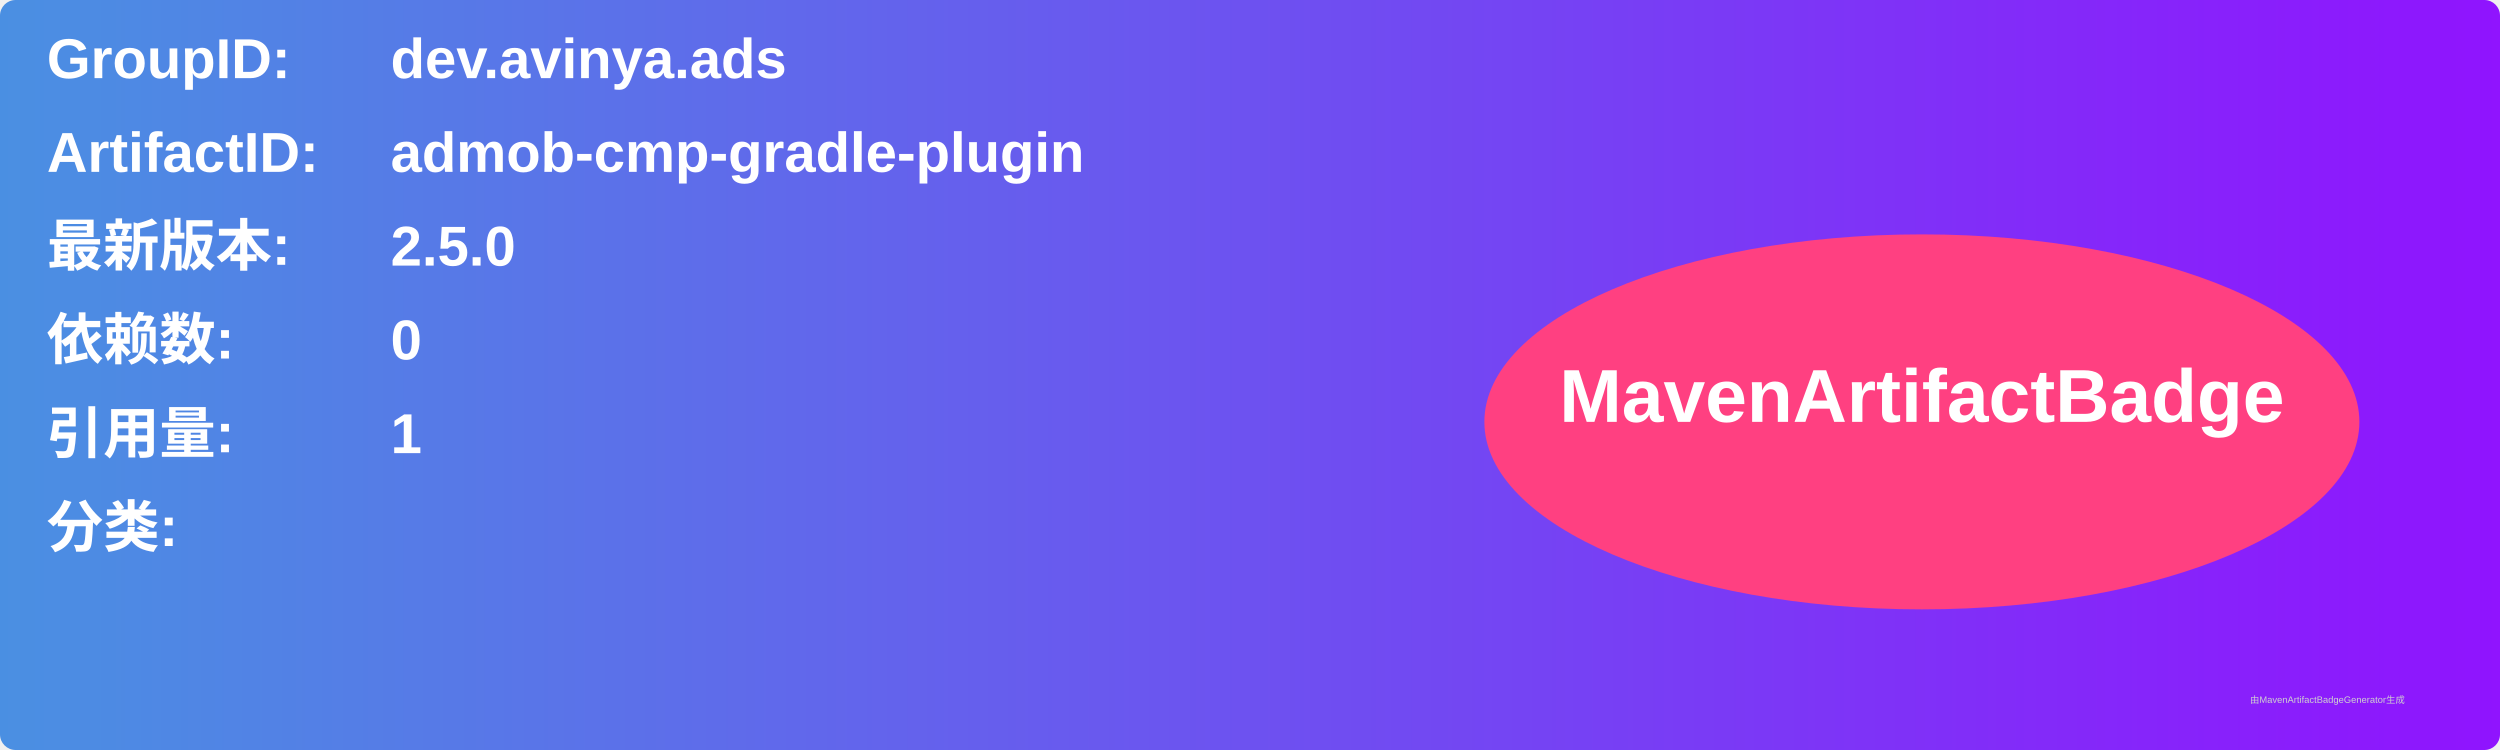
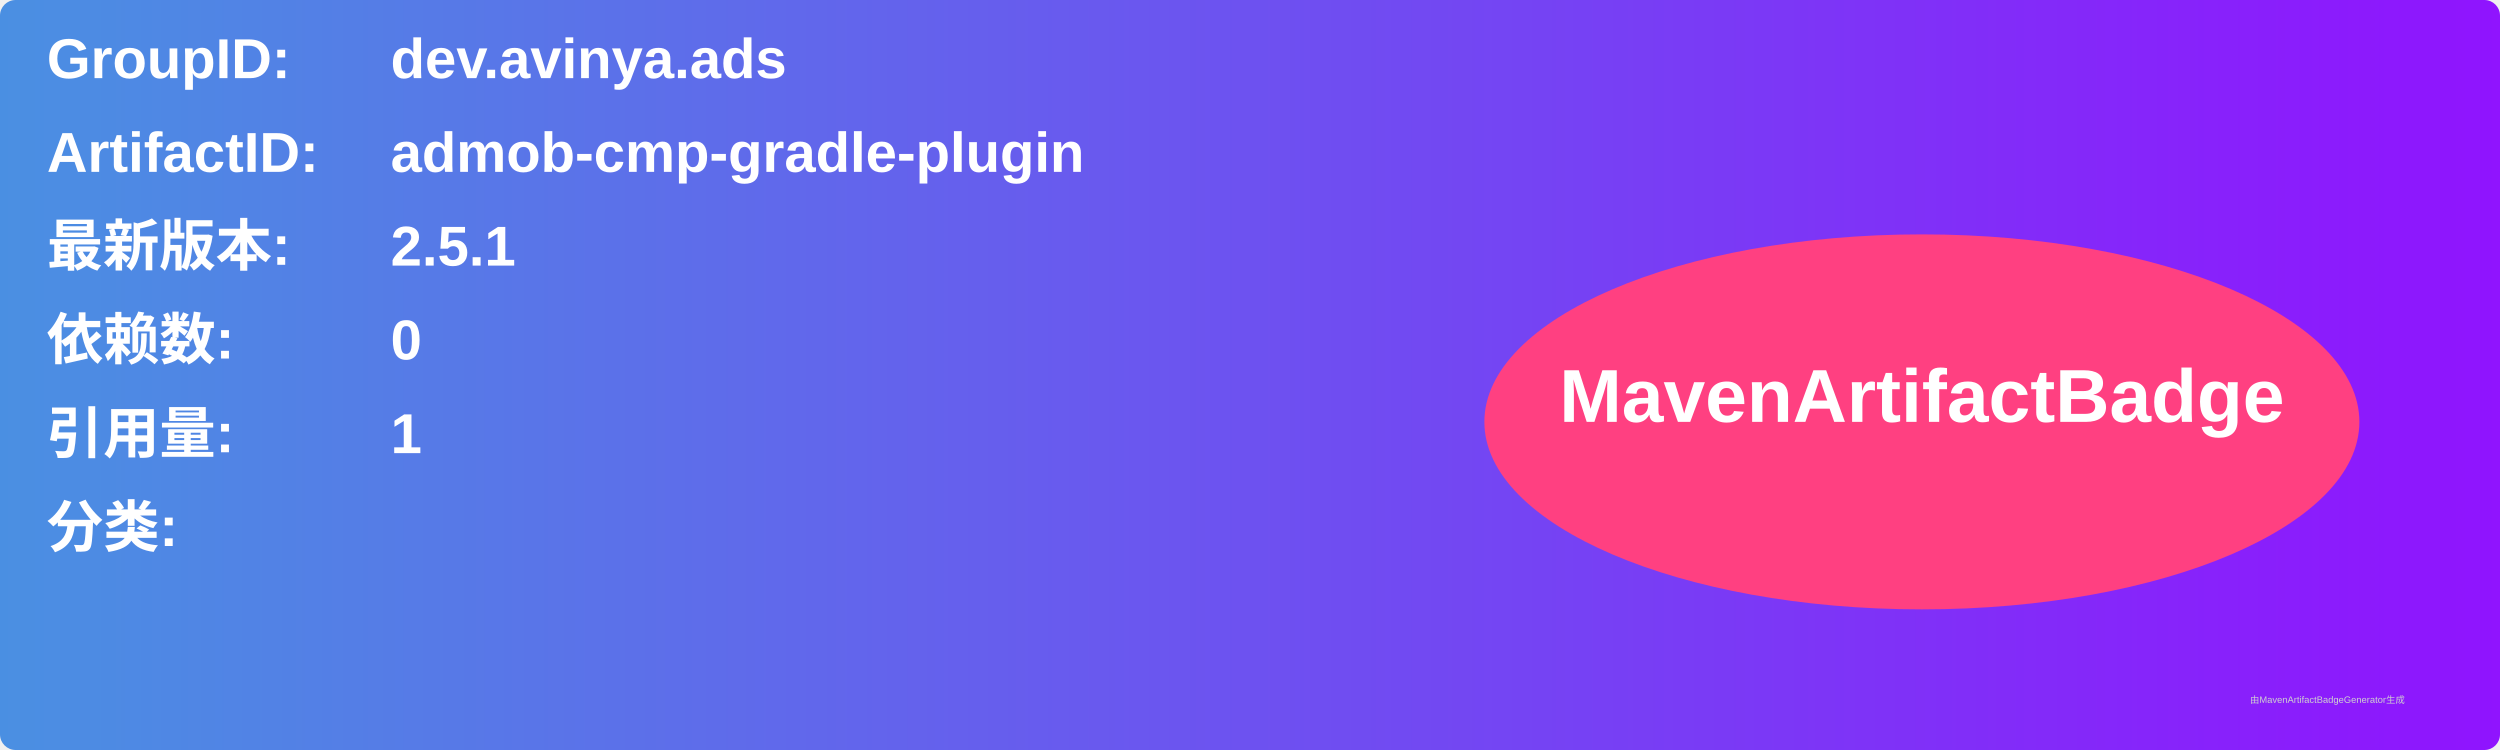
<svg xmlns="http://www.w3.org/2000/svg" width="800" height="240" viewBox="0 0 800 240">
  <linearGradient id="grad" x1="0%" y1="0%" x2="100%" y2="0%">
    <stop offset="0%" stop-color="#4a90e2" />
    <stop offset="100%" stop-color="#9013fe" />
  </linearGradient>
  <rect width="100%" height="100%" rx="5" ry="5" fill="url(#grad)" />
  <g transform="translate(15, 15)">
    <text x="0" y="10" font-family="Arial" font-size="18" fill="white" font-weight="bold" width="260">GroupID:</text>
    <text x="110" y="10" font-family="Arial" font-size="18" fill="white" font-weight="bold" width="460">dev.avinya.ads</text>
    <text x="0" y="40" font-family="Arial" font-size="18" fill="white" font-weight="bold" width="260">ArtifactID:</text>
    <text x="110" y="40" font-family="Arial" font-size="18" fill="white" font-weight="bold" width="460">admob-cmp-gradle-plugin</text>
    <text x="0" y="70" font-family="Arial" font-size="18" fill="white" font-weight="bold">最新版本:</text>
    <text x="110" y="70" font-family="Arial" font-size="18" fill="white" font-weight="bold">
-       <tspan font-weight="bold">2.5.0</tspan>
+       <tspan font-weight="bold">2.5.1</tspan>
    </text>
    <text x="0" y="100" font-family="Arial" font-size="18" fill="white" font-weight="bold">依赖数: </text>
    <text x="110" y="100" font-family="Arial" font-size="18" fill="white">
      <tspan font-weight="bold">0</tspan>
    </text>
    <text x="0" y="130" font-family="Arial" font-size="18" fill="white" font-weight="bold">引用量: </text>
    <text x="110" y="130" font-family="Arial" font-size="18" fill="white">
      <tspan font-weight="bold">1</tspan>
    </text>
    <text x="0" y="160" font-family="Arial" font-size="18" fill="white" font-weight="bold">分类:</text>
    <text x="10" y="190" font-family="Arial" font-size="10" fill="white">
      <tspan font-weight="bold" />
    </text>
    <ellipse cx="600" cy="120" rx="140" ry="60" fill="#ff4081" />
    <text x="600" y="120" text-anchor="middle" font-family="Arial" font-size="24" fill="white" font-weight="bold">MavenArtifactBadge</text>
  </g>
  <text x="720" y="225" font-family="Arial" font-size="3" fill="#d0d0d0">由MavenArtifactBadgeGenerator生成</text>
</svg>
